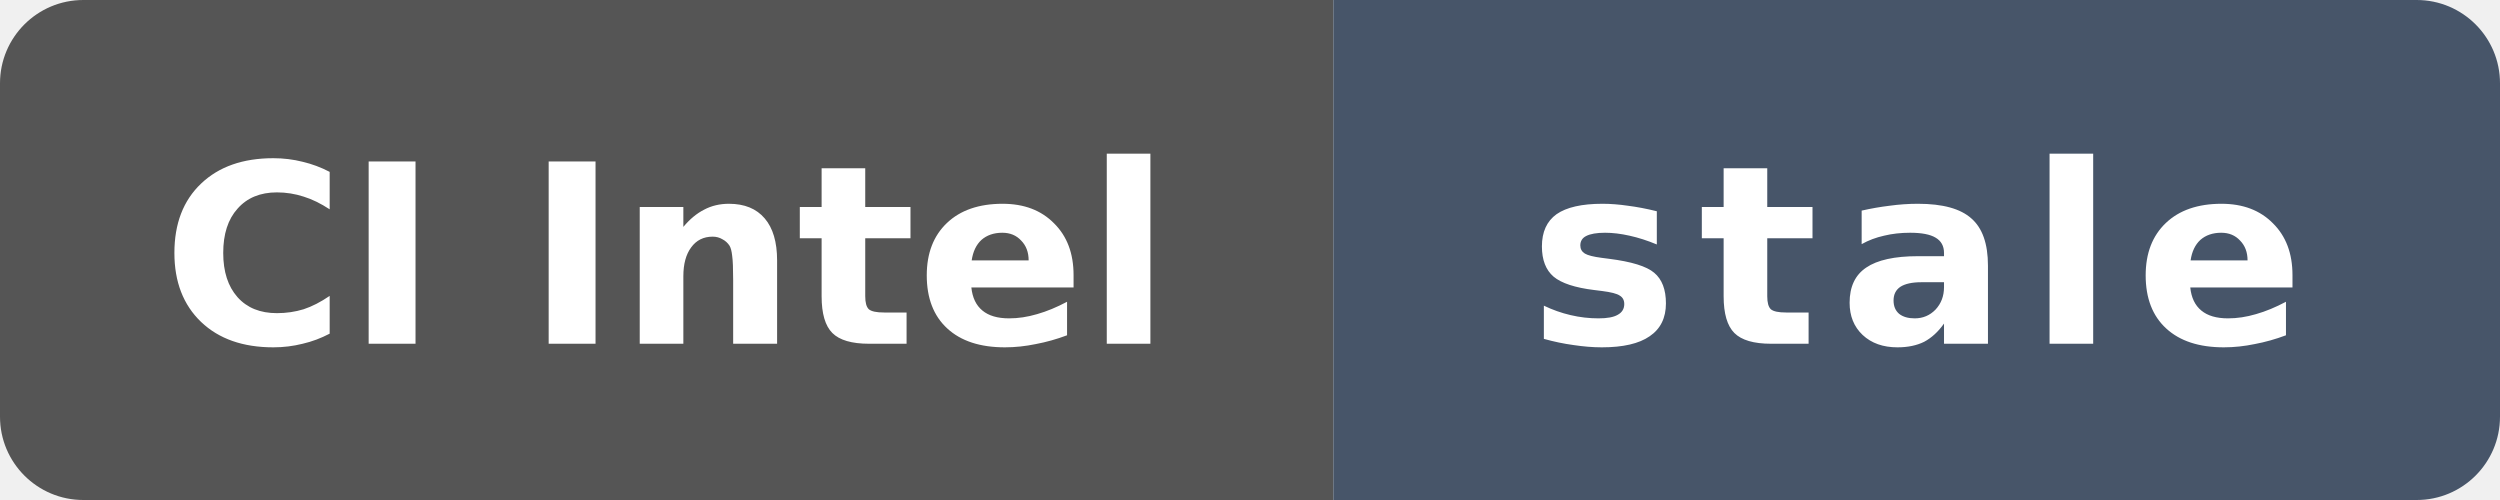
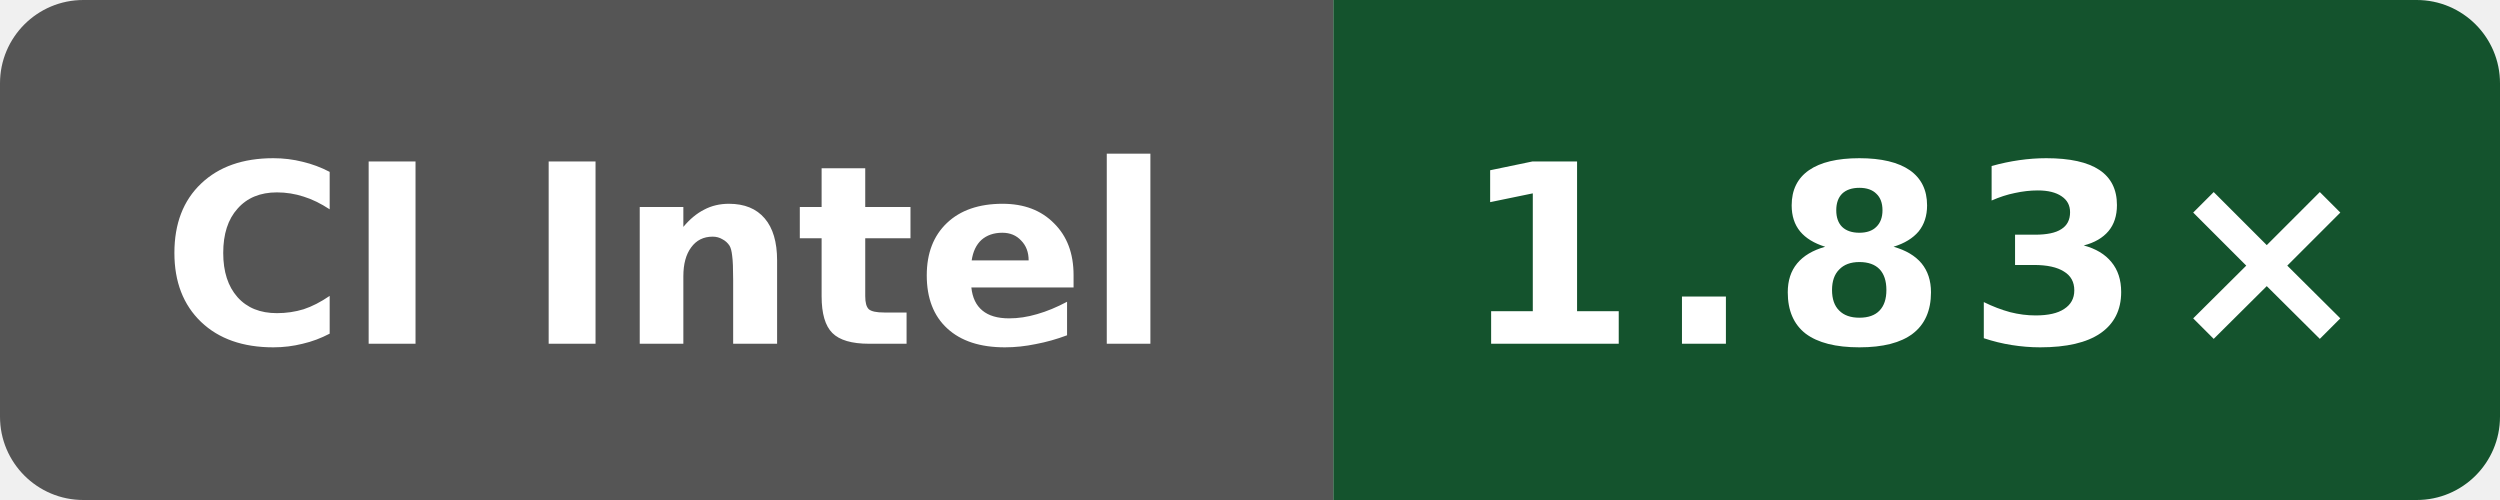
- <svg xmlns="http://www.w3.org/2000/svg" data-original-label="simdjson sse-compile-clang; Intel(R) Xeon(R) 6975P-C; revision 44d3c4a29971caff2cc064889ec96259f34e7504" data-original-message="1.84×" data-original-color="14532d" width="120" height="24" viewBox="0 0 120 24" role="img" aria-label="simdjson sse-compile-clang; Intel(R) Xeon(R) 6975P-C; revision 44d3c4a29971caff2cc064889ec96259f34e7504; measured 44d3c4a29971caff2cc064889ec96259f34e7504; 166 commits behind main: stale">
+ <svg xmlns="http://www.w3.org/2000/svg" data-original-label="simdjson sse-compile-clang; Intel(R) Xeon(R) 6975P-C; revision 7bc2ee42070147be1668ff16a16841c6e02b47e3" data-original-message="1.83×" width="120" height="24" viewBox="0 0 120 24" role="img" aria-label="simdjson sse-compile-clang; Intel(R) Xeon(R) 6975P-C; revision 7bc2ee42070147be1668ff16a16841c6e02b47e3; measured 7bc2ee42070147be1668ff16a16841c6e02b47e3; 0 commits behind main: 1.83×">
  <defs>
    <clipPath id="badge">
      <rect width="120" height="24" rx="4" />
    </clipPath>
  </defs>
  <g clip-path="url(#badge)">
    <rect width="64" height="24" fill="#555" />
-     <rect x="64" width="56" height="24" fill="#475569" />
+     <rect x="64" width="56" height="24" fill="#14532d" />
  </g>
  <text x="32" y="16.5" fill="#fff" text-anchor="middle" font-family="Verdana,Geneva,DejaVu Sans,sans-serif" font-size="12" font-weight="700" textLength="52" lengthAdjust="spacingAndGlyphs">CI Intel</text>
-   <text x="92" y="16.5" fill="#fff" text-anchor="middle" font-family="Verdana,Geneva,DejaVu Sans,sans-serif" font-size="12" font-weight="700" letter-spacing="1" textLength="39" lengthAdjust="spacingAndGlyphs">stale</text>
+   <text x="92" y="16.5" fill="#fff" text-anchor="middle" font-family="Verdana,Geneva,DejaVu Sans,sans-serif" font-size="12" font-weight="700" letter-spacing="1" textLength="39" lengthAdjust="spacingAndGlyphs">1.83×</text>
</svg>
